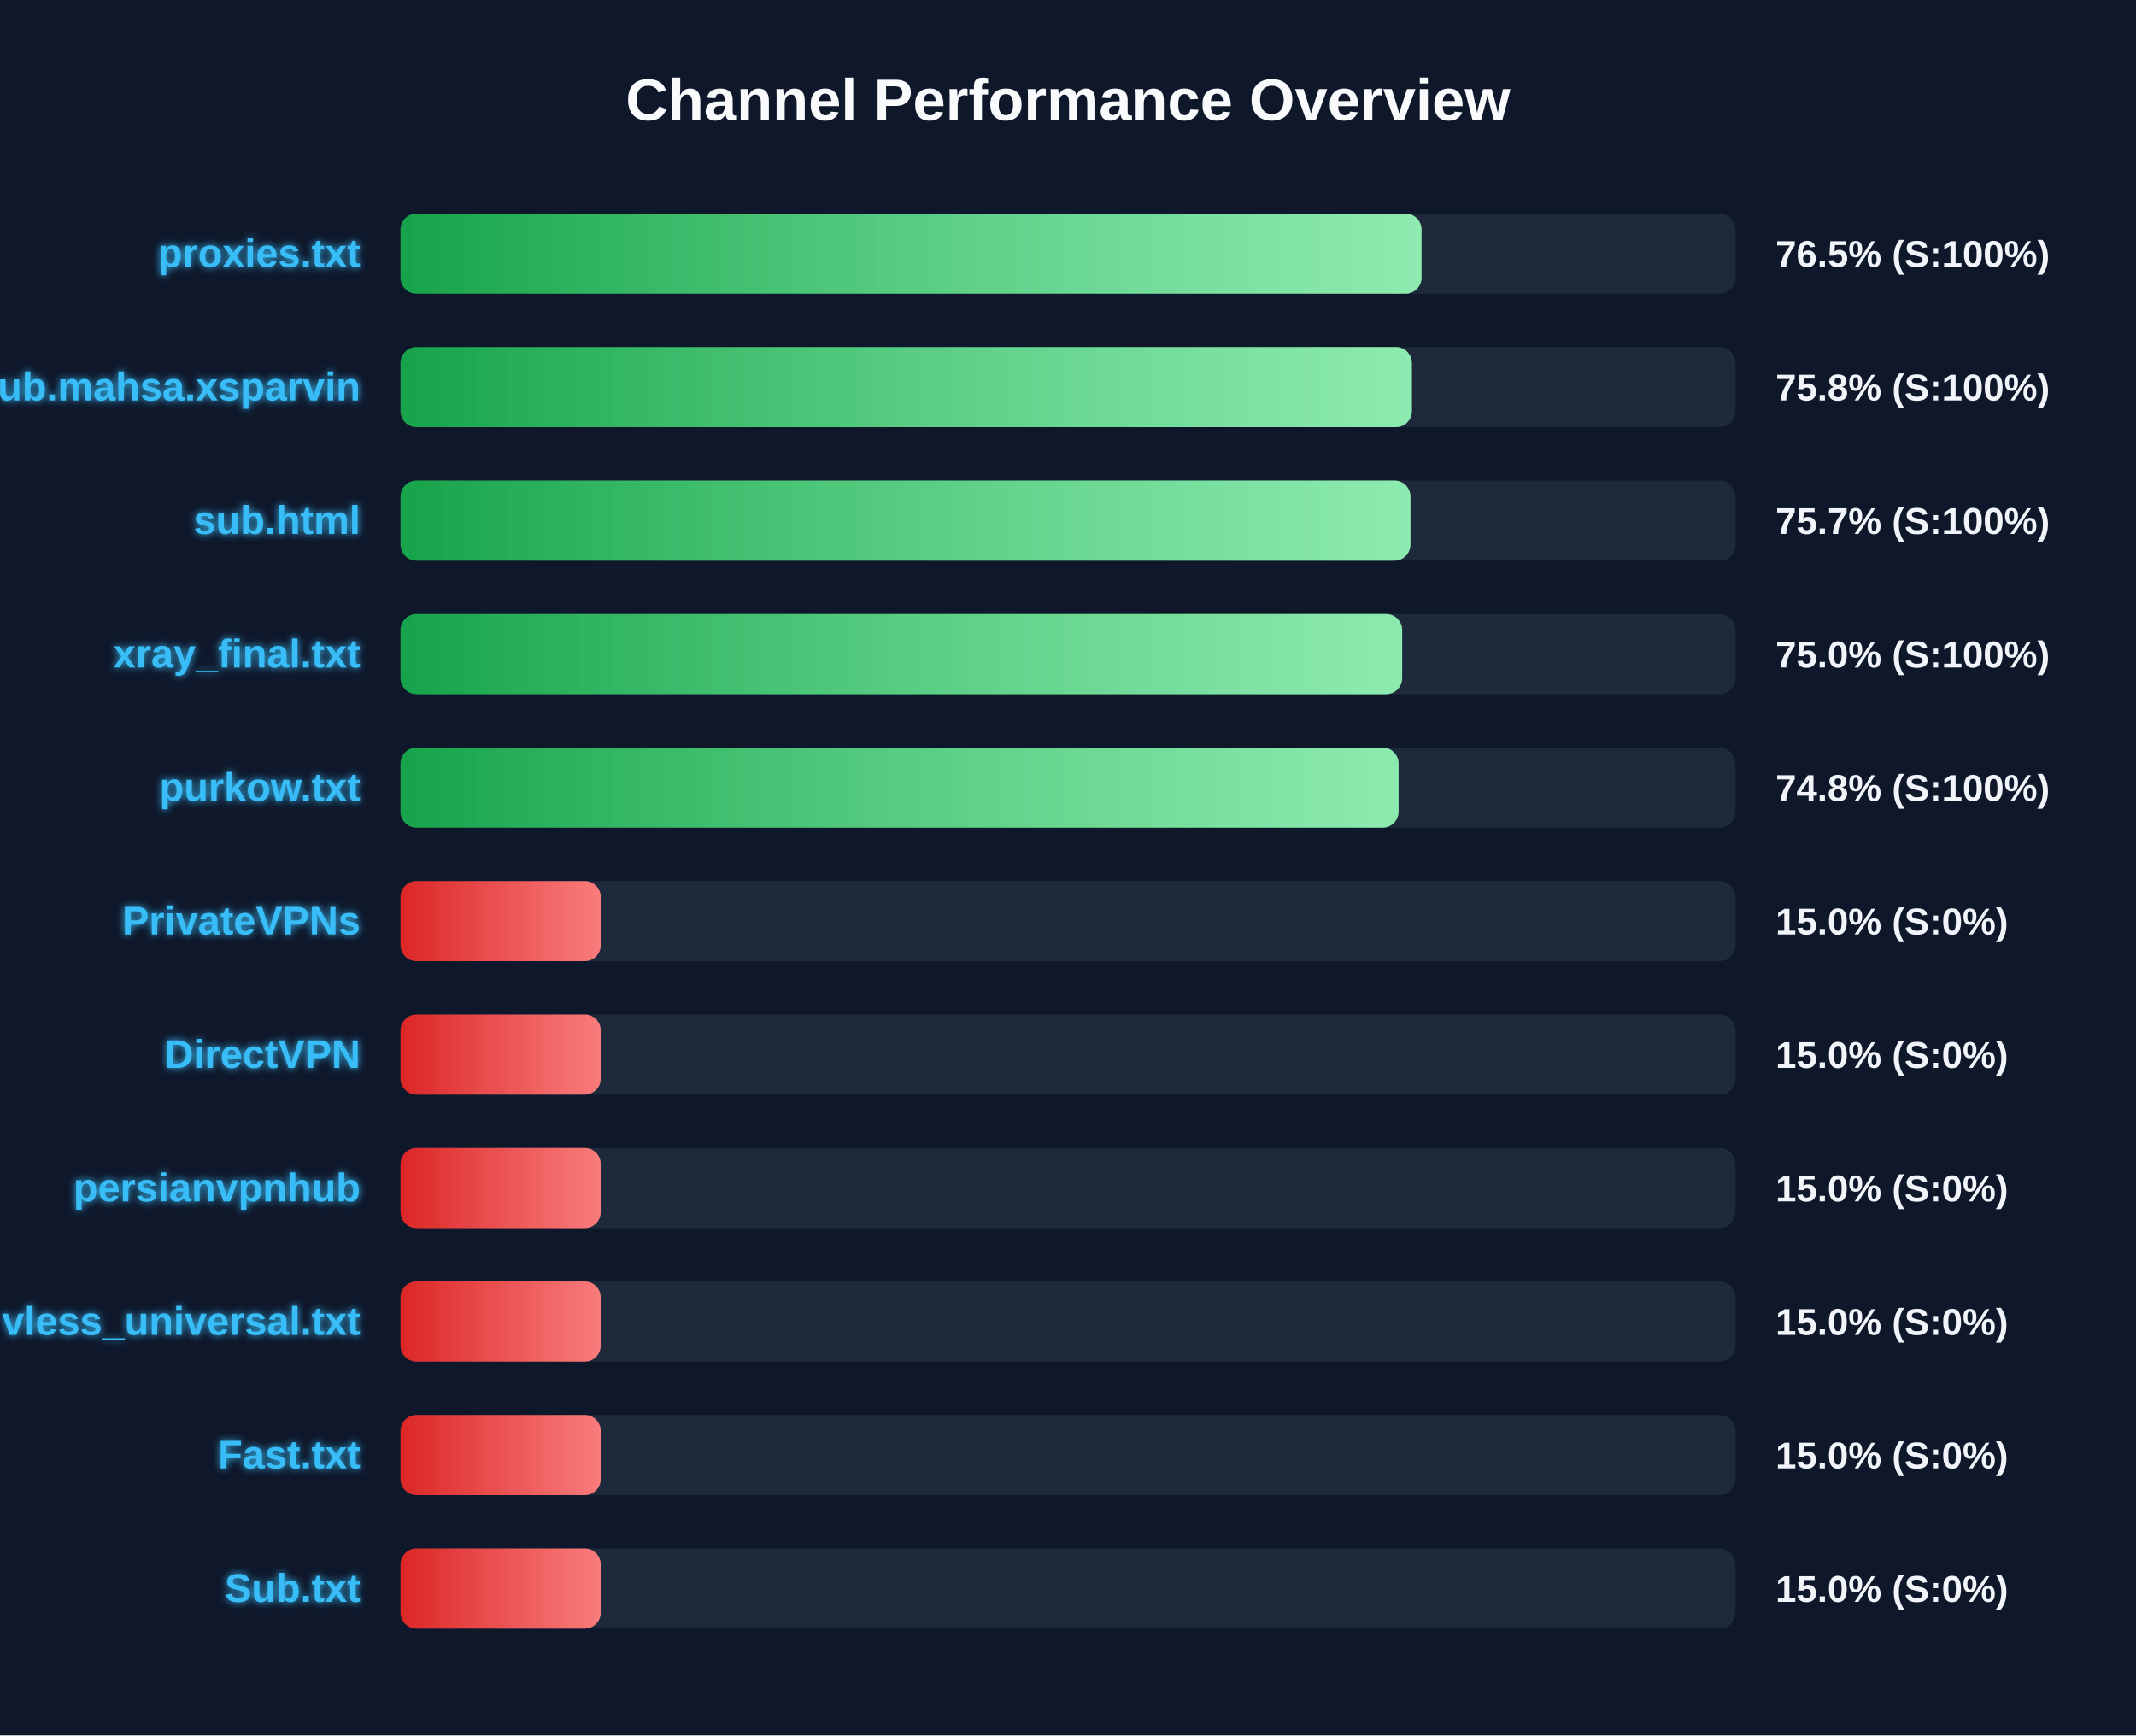
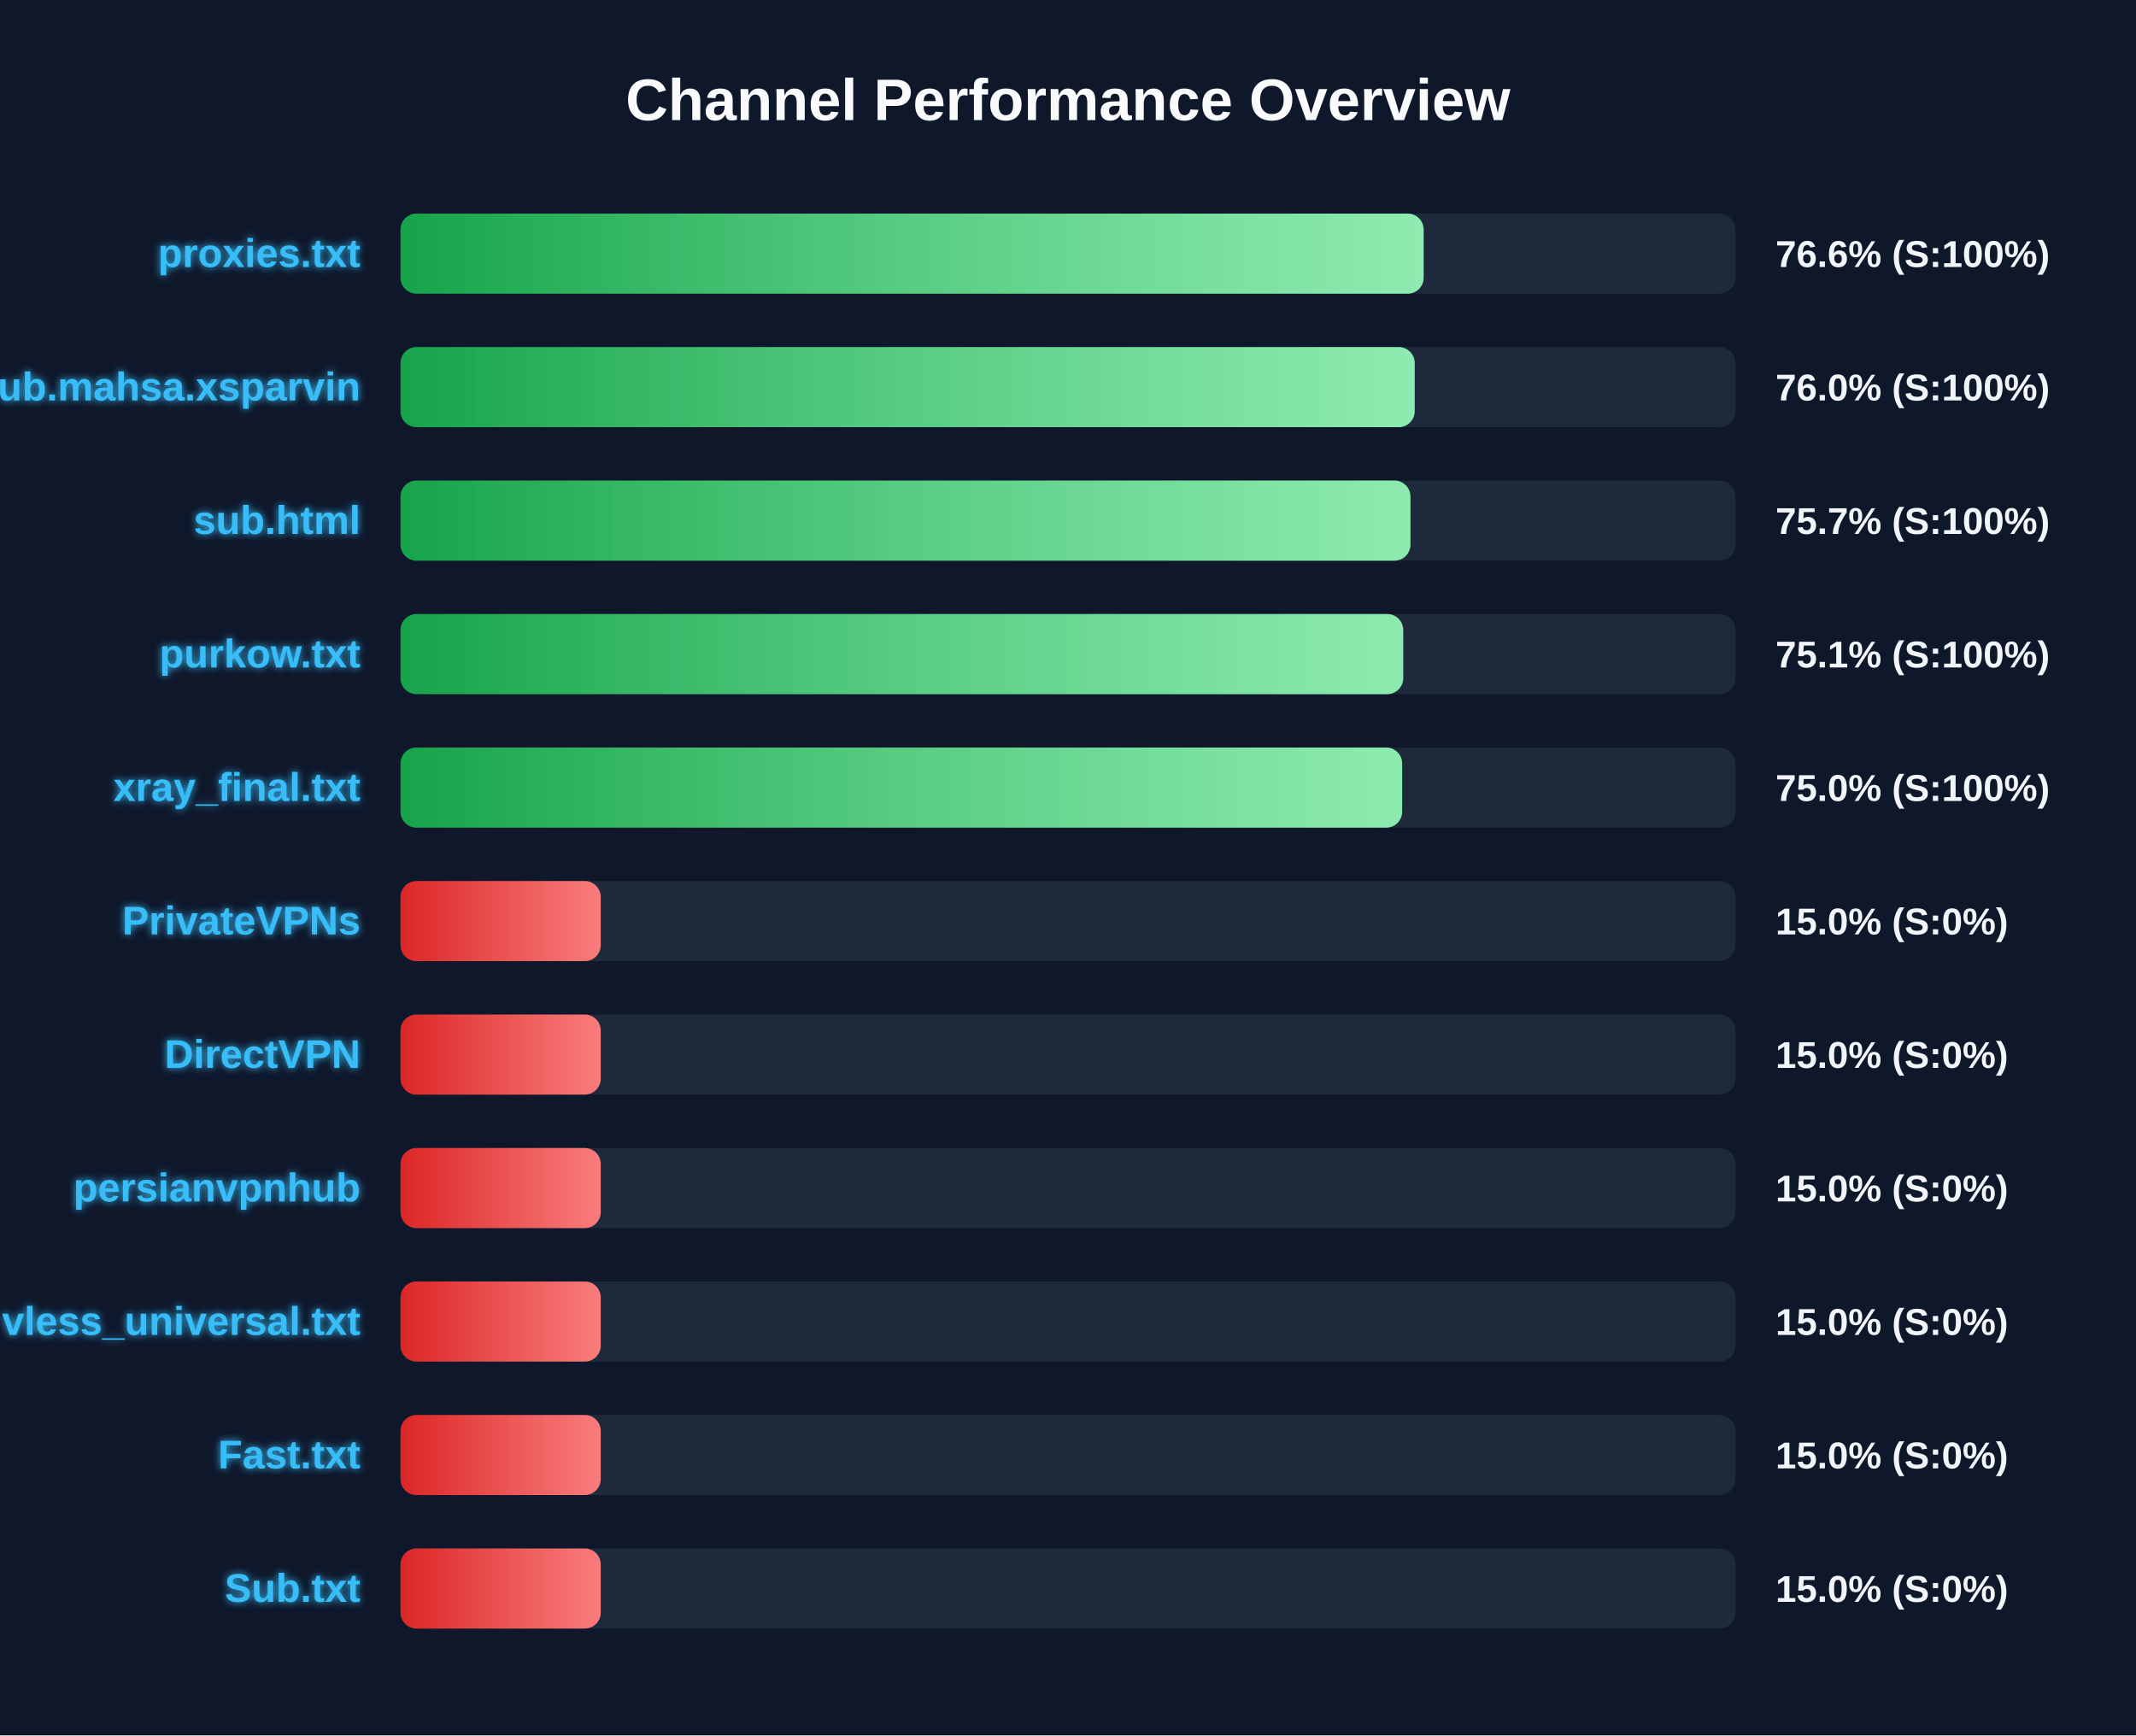
<svg xmlns="http://www.w3.org/2000/svg" width="800" height="650" version="1.1">
  <defs>
    <linearGradient id="grad-green" x1="0%" y1="0%" x2="100%" y2="0%">
      <stop offset="0%" stop-color="#16a34a" />
      <stop offset="100%" stop-color="#4ade80" />
    </linearGradient>
    <linearGradient id="grad-yellow" x1="0%" y1="0%" x2="100%" y2="0%">
      <stop offset="0%" stop-color="#ca8a04" />
      <stop offset="100%" stop-color="#fde047" />
    </linearGradient>
    <linearGradient id="grad-red" x1="0%" y1="0%" x2="100%" y2="0%">
      <stop offset="0%" stop-color="#dc2626" />
      <stop offset="100%" stop-color="#f87171" />
    </linearGradient>
    <linearGradient id="shimmer" x1="0%" y1="0%" x2="100%" y2="0%">
      <stop offset="0%" stop-color="rgba(255,255,255,0)" />
      <stop offset="50%" stop-color="rgba(255,255,255,0.4)" />
      <stop offset="100%" stop-color="rgba(255,255,255,0)" />
    </linearGradient>
    <filter id="glow" x="-20%" y="-20%" width="140%" height="140%">
      <feGaussianBlur stdDeviation="1.5" result="blur" />
      <feComposite in="SourceGraphic" in2="blur" operator="over" />
    </filter>
  </defs>
  <style>
        .bg-rect { fill: #0f172a; }
        .title { font: bold 22px 'Segoe UI', Arial, sans-serif; fill: #f8fafc; }
        .row { font: bold 15px 'Segoe UI', Arial, sans-serif; fill: #38bdf8; filter: url(#glow); }
        .score { font: bold 14px 'Segoe UI', Arial, sans-serif; fill: #f1f5f9; }
        @keyframes shimmer-anim {
            0% { transform: translateX(-100%); }
            100% { transform: translateX(200%); }
        }
        .shimmer-rect {
            animation: shimmer-anim 2.5s infinite linear;
        }
    </style>
  <rect width="100%" height="100%" class="bg-rect" />
  <text x="400" y="45" text-anchor="middle" class="title">Channel Performance Overview</text>
  <rect x="150" y="80" width="500" height="30" fill="#1e293b" rx="6" />
  <clipPath id="clip-0">
-     <rect x="150" y="80" width="382.4" height="30" rx="6" />
+     <rect x="150" y="80" width="383.2" height="30" rx="6" />
  </clipPath>
-   <rect x="150" y="80" width="382.4" height="30" fill="url(#grad-green)" rx="6" />
+   <rect x="150" y="80" width="383.2" height="30" fill="url(#grad-green)" rx="6" />
  <g clip-path="url(#clip-0)">
    <rect x="150" y="80" width="100%" height="30" fill="url(#shimmer)" class="shimmer-rect" />
  </g>
  <text x="135" y="100" text-anchor="end" class="row">proxies.txt</text>
-   <text x="665" y="100" text-anchor="start" class="score">76.5% (S:100%)</text>
+   <text x="665" y="100" text-anchor="start" class="score">76.6% (S:100%)</text>
  <rect x="150" y="130" width="500" height="30" fill="#1e293b" rx="6" />
  <clipPath id="clip-1">
-     <rect x="150" y="130" width="378.8" height="30" rx="6" />
+     <rect x="150" y="130" width="379.85" height="30" rx="6" />
  </clipPath>
-   <rect x="150" y="130" width="378.8" height="30" fill="url(#grad-green)" rx="6" />
+   <rect x="150" y="130" width="379.85" height="30" fill="url(#grad-green)" rx="6" />
  <g clip-path="url(#clip-1)">
    <rect x="150" y="130" width="100%" height="30" fill="url(#shimmer)" class="shimmer-rect" />
  </g>
  <text x="135" y="150" text-anchor="end" class="row">Sub.mahsa.xsparvin</text>
-   <text x="665" y="150" text-anchor="start" class="score">75.8% (S:100%)</text>
+   <text x="665" y="150" text-anchor="start" class="score">76.0% (S:100%)</text>
  <rect x="150" y="180" width="500" height="30" fill="#1e293b" rx="6" />
  <clipPath id="clip-2">
    <rect x="150" y="180" width="378.25" height="30" rx="6" />
  </clipPath>
  <rect x="150" y="180" width="378.25" height="30" fill="url(#grad-green)" rx="6" />
  <g clip-path="url(#clip-2)">
    <rect x="150" y="180" width="100%" height="30" fill="url(#shimmer)" class="shimmer-rect" />
  </g>
  <text x="135" y="200" text-anchor="end" class="row">sub.html</text>
  <text x="665" y="200" text-anchor="start" class="score">75.7% (S:100%)</text>
  <rect x="150" y="230" width="500" height="30" fill="#1e293b" rx="6" />
  <clipPath id="clip-3">
-     <rect x="150" y="230" width="375.15" height="30" rx="6" />
+     <rect x="150" y="230" width="375.55" height="30" rx="6" />
  </clipPath>
-   <rect x="150" y="230" width="375.15" height="30" fill="url(#grad-green)" rx="6" />
+   <rect x="150" y="230" width="375.55" height="30" fill="url(#grad-green)" rx="6" />
  <g clip-path="url(#clip-3)">
    <rect x="150" y="230" width="100%" height="30" fill="url(#shimmer)" class="shimmer-rect" />
  </g>
-   <text x="135" y="250" text-anchor="end" class="row">xray_final.txt</text>
-   <text x="665" y="250" text-anchor="start" class="score">75.0% (S:100%)</text>
+   <text x="135" y="250" text-anchor="end" class="row">purkow.txt</text>
+   <text x="665" y="250" text-anchor="start" class="score">75.1% (S:100%)</text>
  <rect x="150" y="280" width="500" height="30" fill="#1e293b" rx="6" />
  <clipPath id="clip-4">
-     <rect x="150" y="280" width="373.8" height="30" rx="6" />
+     <rect x="150" y="280" width="375.15" height="30" rx="6" />
  </clipPath>
-   <rect x="150" y="280" width="373.8" height="30" fill="url(#grad-green)" rx="6" />
+   <rect x="150" y="280" width="375.15" height="30" fill="url(#grad-green)" rx="6" />
  <g clip-path="url(#clip-4)">
    <rect x="150" y="280" width="100%" height="30" fill="url(#shimmer)" class="shimmer-rect" />
  </g>
-   <text x="135" y="300" text-anchor="end" class="row">purkow.txt</text>
-   <text x="665" y="300" text-anchor="start" class="score">74.8% (S:100%)</text>
+   <text x="135" y="300" text-anchor="end" class="row">xray_final.txt</text>
+   <text x="665" y="300" text-anchor="start" class="score">75.0% (S:100%)</text>
  <rect x="150" y="330" width="500" height="30" fill="#1e293b" rx="6" />
  <clipPath id="clip-5">
    <rect x="150" y="330" width="75.0" height="30" rx="6" />
  </clipPath>
  <rect x="150" y="330" width="75.0" height="30" fill="url(#grad-red)" rx="6" />
  <g clip-path="url(#clip-5)">
    <rect x="150" y="330" width="100%" height="30" fill="url(#shimmer)" class="shimmer-rect" />
  </g>
  <text x="135" y="350" text-anchor="end" class="row">PrivateVPNs</text>
  <text x="665" y="350" text-anchor="start" class="score">15.0% (S:0%)</text>
  <rect x="150" y="380" width="500" height="30" fill="#1e293b" rx="6" />
  <clipPath id="clip-6">
    <rect x="150" y="380" width="75.0" height="30" rx="6" />
  </clipPath>
  <rect x="150" y="380" width="75.0" height="30" fill="url(#grad-red)" rx="6" />
  <g clip-path="url(#clip-6)">
    <rect x="150" y="380" width="100%" height="30" fill="url(#shimmer)" class="shimmer-rect" />
  </g>
  <text x="135" y="400" text-anchor="end" class="row">DirectVPN</text>
  <text x="665" y="400" text-anchor="start" class="score">15.0% (S:0%)</text>
  <rect x="150" y="430" width="500" height="30" fill="#1e293b" rx="6" />
  <clipPath id="clip-7">
    <rect x="150" y="430" width="75.0" height="30" rx="6" />
  </clipPath>
  <rect x="150" y="430" width="75.0" height="30" fill="url(#grad-red)" rx="6" />
  <g clip-path="url(#clip-7)">
    <rect x="150" y="430" width="100%" height="30" fill="url(#shimmer)" class="shimmer-rect" />
  </g>
  <text x="135" y="450" text-anchor="end" class="row">persianvpnhub</text>
  <text x="665" y="450" text-anchor="start" class="score">15.0% (S:0%)</text>
  <rect x="150" y="480" width="500" height="30" fill="#1e293b" rx="6" />
  <clipPath id="clip-8">
    <rect x="150" y="480" width="75.0" height="30" rx="6" />
  </clipPath>
  <rect x="150" y="480" width="75.0" height="30" fill="url(#grad-red)" rx="6" />
  <g clip-path="url(#clip-8)">
    <rect x="150" y="480" width="100%" height="30" fill="url(#shimmer)" class="shimmer-rect" />
  </g>
  <text x="135" y="500" text-anchor="end" class="row">vless_universal.txt</text>
  <text x="665" y="500" text-anchor="start" class="score">15.0% (S:0%)</text>
  <rect x="150" y="530" width="500" height="30" fill="#1e293b" rx="6" />
  <clipPath id="clip-9">
    <rect x="150" y="530" width="75.0" height="30" rx="6" />
  </clipPath>
  <rect x="150" y="530" width="75.0" height="30" fill="url(#grad-red)" rx="6" />
  <g clip-path="url(#clip-9)">
    <rect x="150" y="530" width="100%" height="30" fill="url(#shimmer)" class="shimmer-rect" />
  </g>
  <text x="135" y="550" text-anchor="end" class="row">Fast.txt</text>
  <text x="665" y="550" text-anchor="start" class="score">15.0% (S:0%)</text>
  <rect x="150" y="580" width="500" height="30" fill="#1e293b" rx="6" />
  <clipPath id="clip-10">
    <rect x="150" y="580" width="75.0" height="30" rx="6" />
  </clipPath>
  <rect x="150" y="580" width="75.0" height="30" fill="url(#grad-red)" rx="6" />
  <g clip-path="url(#clip-10)">
    <rect x="150" y="580" width="100%" height="30" fill="url(#shimmer)" class="shimmer-rect" />
  </g>
  <text x="135" y="600" text-anchor="end" class="row">Sub.txt</text>
  <text x="665" y="600" text-anchor="start" class="score">15.0% (S:0%)</text>
</svg>
